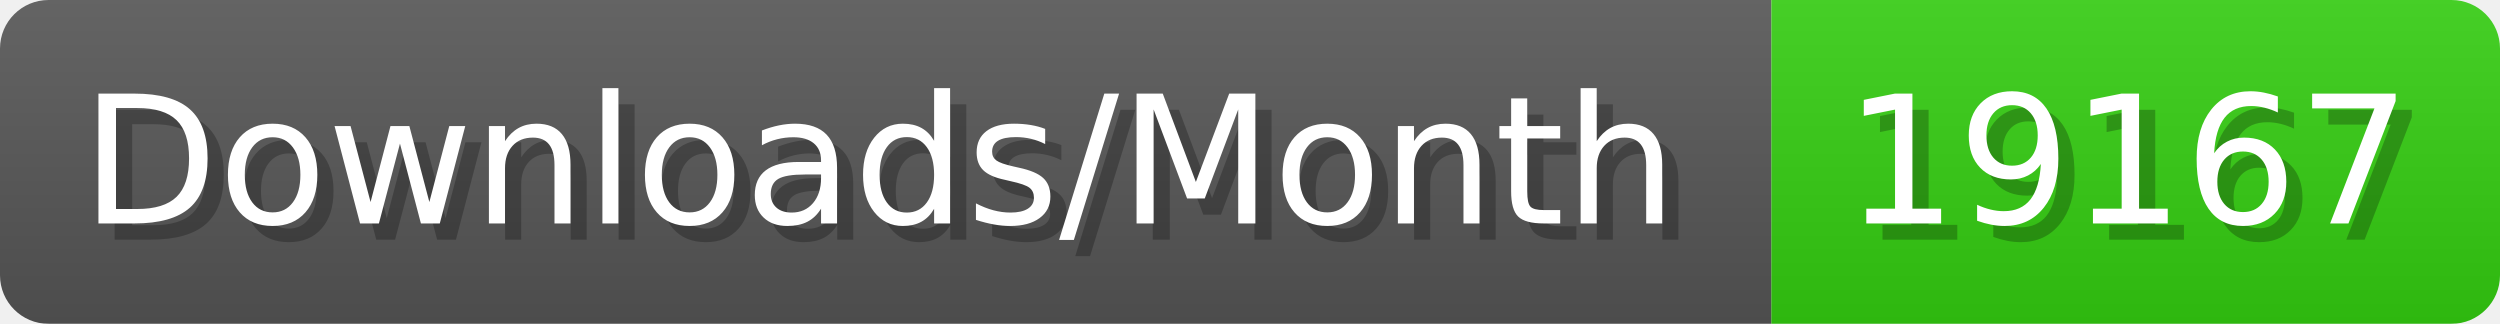
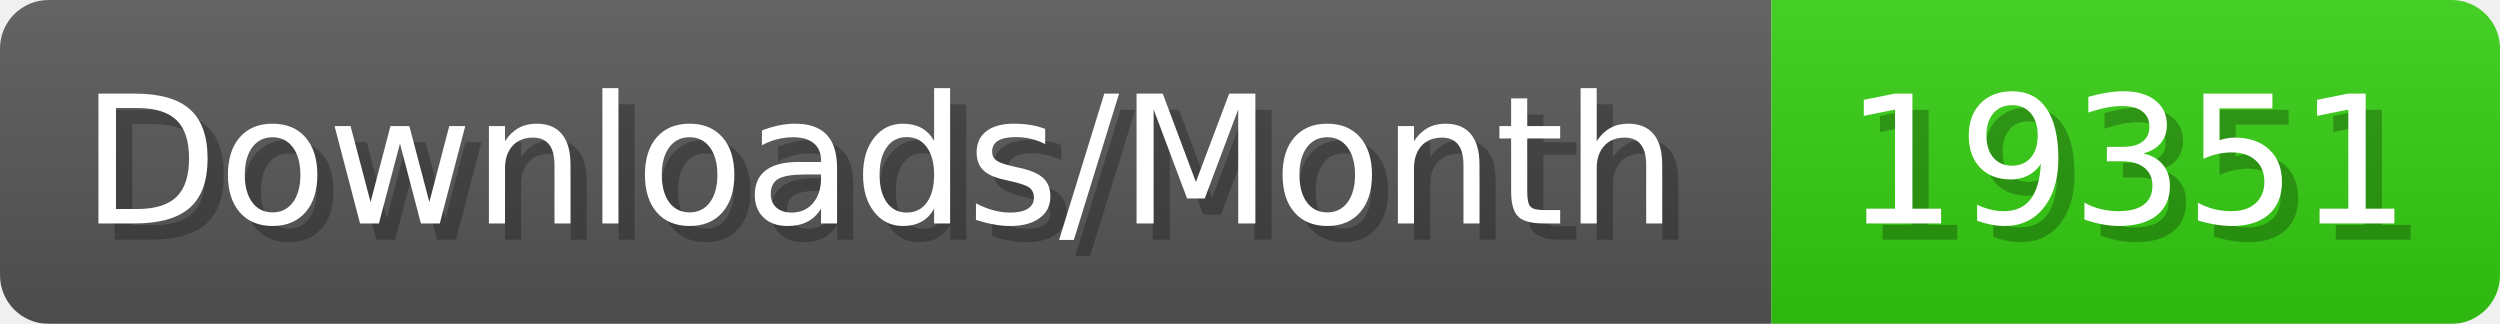
- <svg xmlns="http://www.w3.org/2000/svg" width="154.4" height="20" viewBox="0 0 1544 200" role="img" aria-label="Downloads/Month: 19167">
+ <svg xmlns="http://www.w3.org/2000/svg" width="154.4" height="20" viewBox="0 0 1544 200" role="img" aria-label="Downloads/Month: 19351">
  <linearGradient id="YlXUI" x2="0" y2="100%">
    <stop offset="0" stop-opacity=".1" stop-color="#EEE" />
    <stop offset="1" stop-opacity=".1" />
  </linearGradient>
  <mask id="JHhop">
    <rect width="1544" height="200" rx="30" fill="#FFF" />
  </mask>
  <g mask="url(#JHhop)">
    <rect width="1094" height="200" fill="#555" />
    <rect width="450" height="200" fill="#3C1" x="1094" />
    <rect width="1544" height="200" fill="url(#YlXUI)" />
  </g>
  <g aria-hidden="true" fill="#fff" text-anchor="start" font-family="Verdana,DejaVu Sans,sans-serif" font-size="110">
    <text x="60" y="148" textLength="994" fill="#000" opacity="0.25">Downloads/Month</text>
    <text x="50" y="138" textLength="994">Downloads/Month</text>
-     <text x="1149" y="148" textLength="350" fill="#000" opacity="0.25">19167</text>
-     <text x="1139" y="138" textLength="350">19167</text>
+     <text x="1149" y="148" textLength="350" fill="#000" opacity="0.25">19351</text>
+     <text x="1139" y="138" textLength="350">19351</text>
  </g>
</svg>
